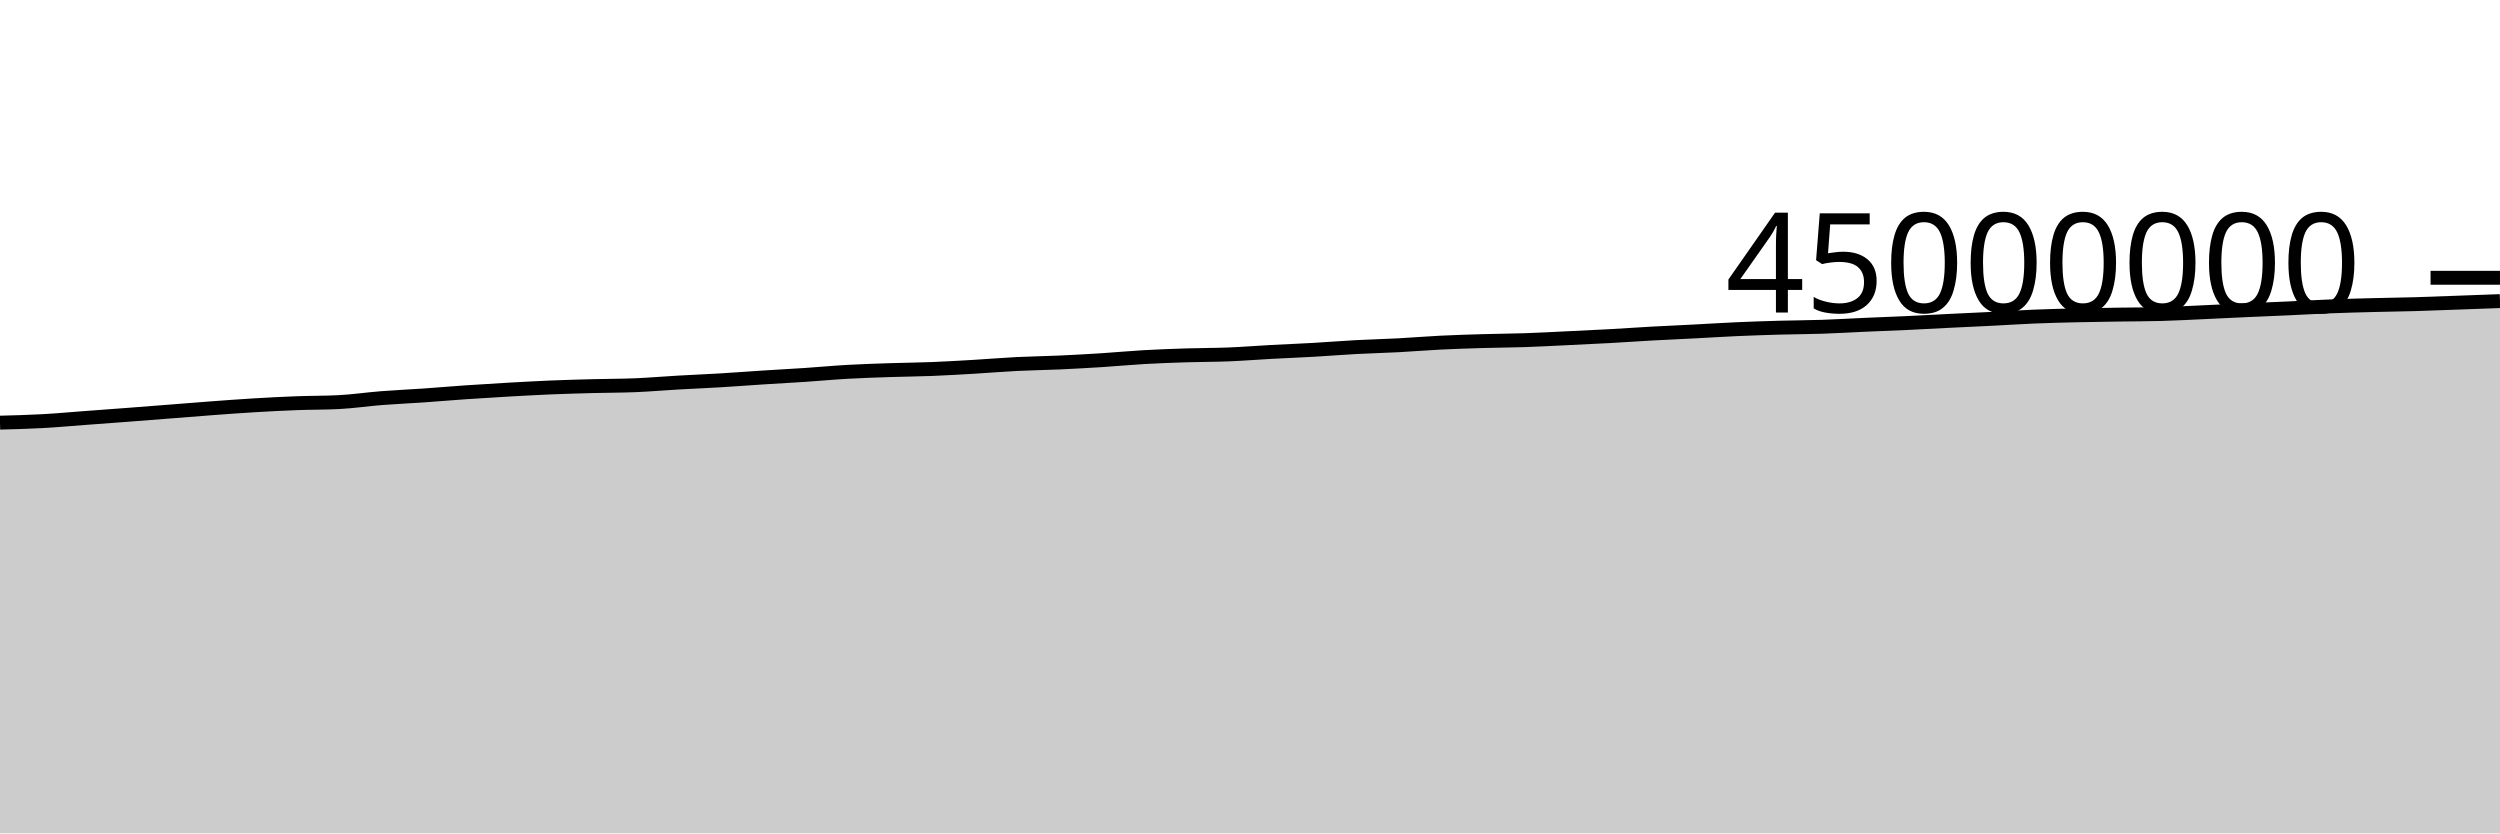
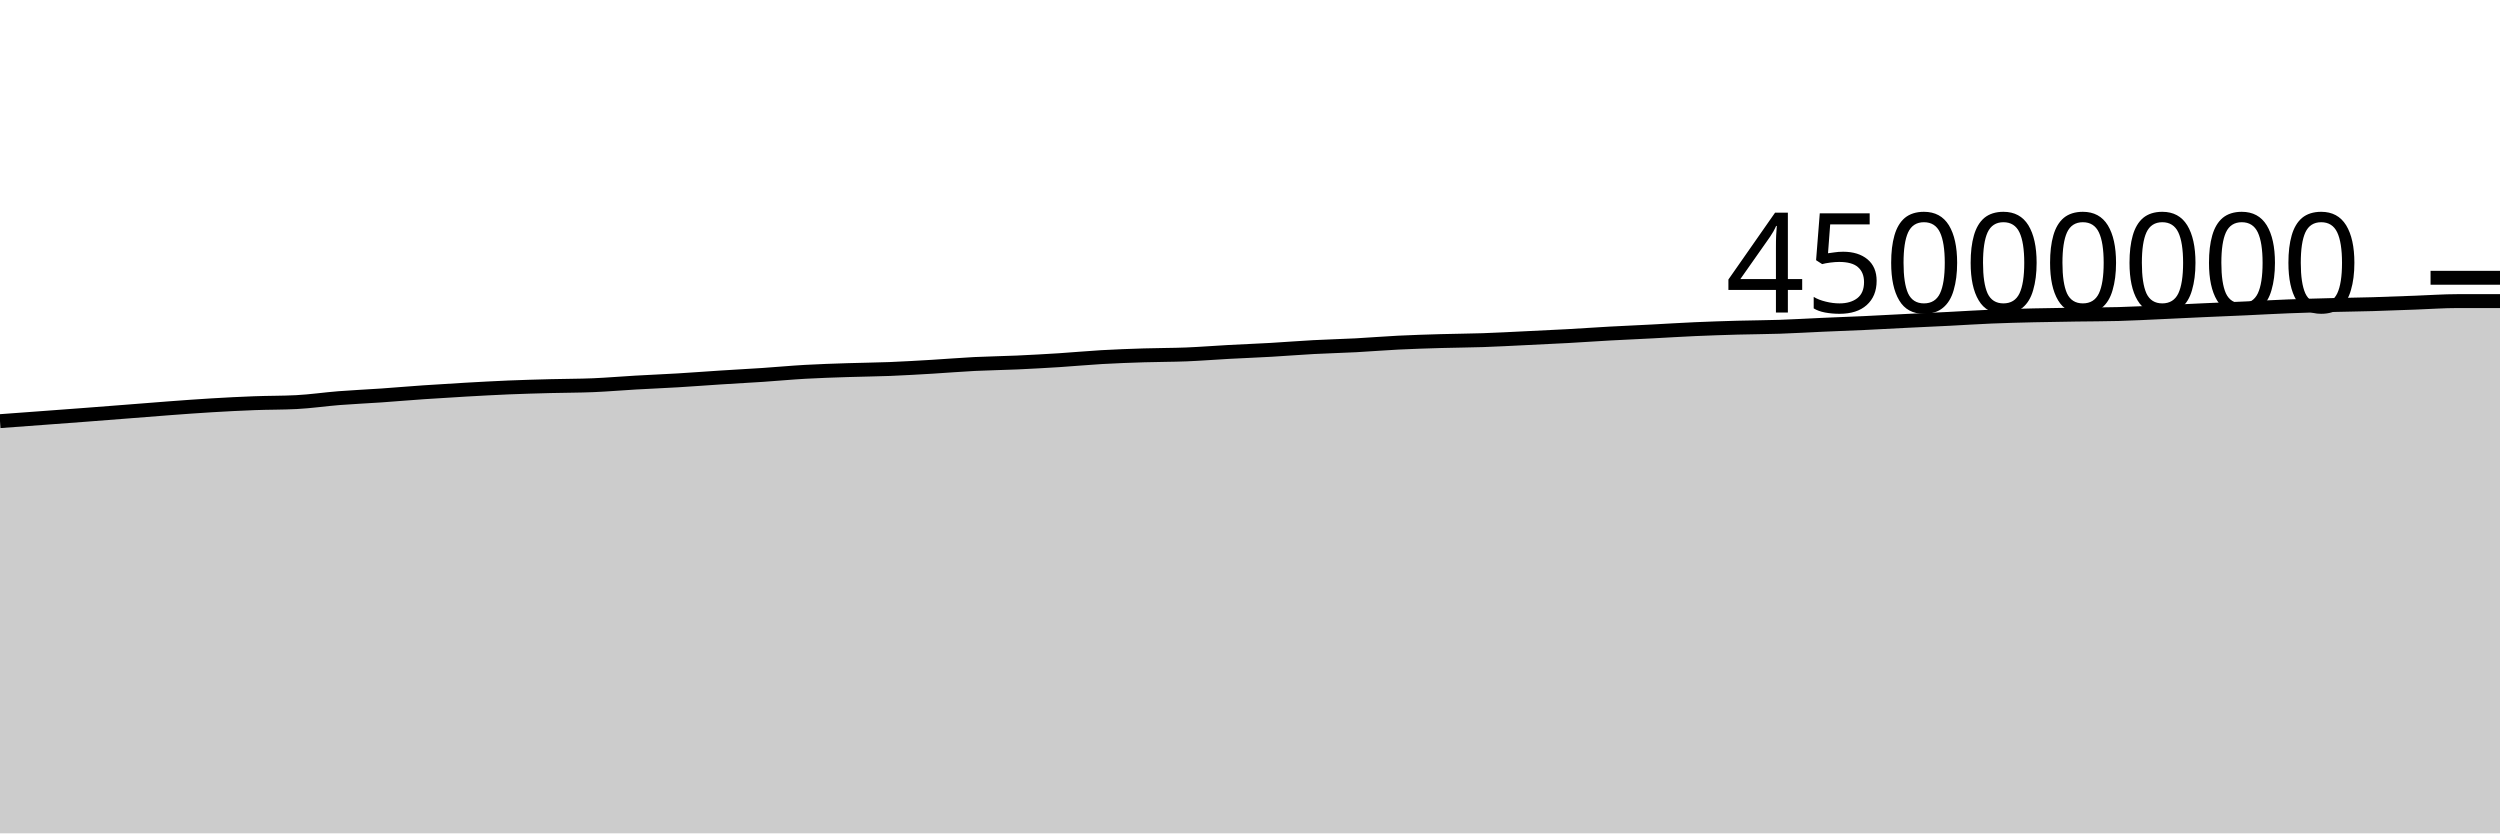
<svg xmlns="http://www.w3.org/2000/svg" viewBox="0 0 180 60">
  <g transform="translate(0,20)">
-     <path class="area" fill="rgba(0, 0, 0, 0.2)" d="M0,10.43C1.017,10.404,2.034,10.378,3.051,10.322C4.068,10.267,5.085,10.172,6.102,10.097C7.119,10.022,8.136,9.947,9.153,9.87C10.169,9.793,11.186,9.712,12.203,9.633C13.22,9.553,14.237,9.47,15.254,9.394C16.271,9.319,17.288,9.242,18.305,9.182C19.322,9.121,20.339,9.068,21.356,9.03C22.373,8.991,23.39,9.004,24.407,8.951C25.424,8.899,26.441,8.746,27.458,8.666C28.475,8.587,29.492,8.543,30.508,8.473C31.525,8.402,32.542,8.312,33.559,8.243C34.576,8.173,35.593,8.111,36.61,8.053C37.627,7.996,38.644,7.939,39.661,7.896C40.678,7.854,41.695,7.827,42.712,7.8C43.729,7.773,44.746,7.777,45.763,7.735C46.78,7.692,47.797,7.603,48.814,7.545C49.831,7.486,50.847,7.446,51.864,7.385C52.881,7.324,53.898,7.246,54.915,7.18C55.932,7.115,56.949,7.062,57.966,6.994C58.983,6.926,60,6.829,61.017,6.772C62.034,6.714,63.051,6.683,64.068,6.649C65.085,6.615,66.102,6.608,67.119,6.568C68.136,6.527,69.153,6.466,70.169,6.406C71.186,6.346,72.203,6.259,73.22,6.208C74.237,6.157,75.254,6.146,76.271,6.1C77.288,6.054,78.305,5.997,79.322,5.933C80.339,5.868,81.356,5.77,82.373,5.712C83.39,5.654,84.407,5.617,85.424,5.585C86.441,5.552,87.458,5.559,88.475,5.518C89.492,5.477,90.508,5.394,91.525,5.339C92.542,5.284,93.559,5.246,94.576,5.188C95.593,5.129,96.61,5.045,97.627,4.991C98.644,4.936,99.661,4.913,100.678,4.86C101.695,4.806,102.712,4.719,103.729,4.669C104.746,4.619,105.763,4.588,106.78,4.558C107.797,4.528,108.814,4.525,109.831,4.49C110.847,4.456,111.864,4.398,112.881,4.35C113.898,4.301,114.915,4.255,115.932,4.199C116.949,4.143,117.966,4.07,118.983,4.014C120,3.958,121.017,3.914,122.034,3.862C123.051,3.809,124.068,3.744,125.085,3.699C126.102,3.654,127.119,3.621,128.136,3.592C129.153,3.564,130.169,3.562,131.186,3.528C132.203,3.494,133.22,3.432,134.237,3.387C135.254,3.343,136.271,3.306,137.288,3.259C138.305,3.211,139.322,3.153,140.339,3.103C141.356,3.052,142.373,3.009,143.39,2.957C144.407,2.906,145.424,2.837,146.441,2.795C147.458,2.753,148.475,2.728,149.492,2.704C150.508,2.68,151.525,2.667,152.542,2.651C153.559,2.636,154.576,2.638,155.593,2.61C156.61,2.583,157.627,2.526,158.644,2.48C159.661,2.434,160.678,2.382,161.695,2.336C162.712,2.29,163.729,2.25,164.746,2.204C165.763,2.157,166.78,2.098,167.797,2.059C168.814,2.019,169.831,1.992,170.847,1.966C171.864,1.939,172.881,1.929,173.898,1.899C174.915,1.87,175.932,1.828,176.949,1.791C177.966,1.755,178.983,1.717,180,1.679L180,40C178.983,40,177.966,40,176.949,40C175.932,40,174.915,40,173.898,40C172.881,40,171.864,40,170.847,40C169.831,40,168.814,40,167.797,40C166.78,40,165.763,40,164.746,40C163.729,40,162.712,40,161.695,40C160.678,40,159.661,40,158.644,40C157.627,40,156.61,40,155.593,40C154.576,40,153.559,40,152.542,40C151.525,40,150.508,40,149.492,40C148.475,40,147.458,40,146.441,40C145.424,40,144.407,40,143.39,40C142.373,40,141.356,40,140.339,40C139.322,40,138.305,40,137.288,40C136.271,40,135.254,40,134.237,40C133.22,40,132.203,40,131.186,40C130.169,40,129.153,40,128.136,40C127.119,40,126.102,40,125.085,40C124.068,40,123.051,40,122.034,40C121.017,40,120,40,118.983,40C117.966,40,116.949,40,115.932,40C114.915,40,113.898,40,112.881,40C111.864,40,110.847,40,109.831,40C108.814,40,107.797,40,106.78,40C105.763,40,104.746,40,103.729,40C102.712,40,101.695,40,100.678,40C99.661,40,98.644,40,97.627,40C96.61,40,95.593,40,94.576,40C93.559,40,92.542,40,91.525,40C90.508,40,89.492,40,88.475,40C87.458,40,86.441,40,85.424,40C84.407,40,83.39,40,82.373,40C81.356,40,80.339,40,79.322,40C78.305,40,77.288,40,76.271,40C75.254,40,74.237,40,73.22,40C72.203,40,71.186,40,70.169,40C69.153,40,68.136,40,67.119,40C66.102,40,65.085,40,64.068,40C63.051,40,62.034,40,61.017,40C60,40,58.983,40,57.966,40C56.949,40,55.932,40,54.915,40C53.898,40,52.881,40,51.864,40C50.847,40,49.831,40,48.814,40C47.797,40,46.78,40,45.763,40C44.746,40,43.729,40,42.712,40C41.695,40,40.678,40,39.661,40C38.644,40,37.627,40,36.61,40C35.593,40,34.576,40,33.559,40C32.542,40,31.525,40,30.508,40C29.492,40,28.475,40,27.458,40C26.441,40,25.424,40,24.407,40C23.39,40,22.373,40,21.356,40C20.339,40,19.322,40,18.305,40C17.288,40,16.271,40,15.254,40C14.237,40,13.22,40,12.203,40C11.186,40,10.169,40,9.153,40C8.136,40,7.119,40,6.102,40C5.085,40,4.068,40,3.051,40C2.034,40,1.017,40,0,40Z" />
-     <path class="line" stroke="black" fill="none" d="M0,10.43C1.017,10.404,2.034,10.378,3.051,10.322C4.068,10.267,5.085,10.172,6.102,10.097C7.119,10.022,8.136,9.947,9.153,9.87C10.169,9.793,11.186,9.712,12.203,9.633C13.22,9.553,14.237,9.47,15.254,9.394C16.271,9.319,17.288,9.242,18.305,9.182C19.322,9.121,20.339,9.068,21.356,9.03C22.373,8.991,23.39,9.004,24.407,8.951C25.424,8.899,26.441,8.746,27.458,8.666C28.475,8.587,29.492,8.543,30.508,8.473C31.525,8.402,32.542,8.312,33.559,8.243C34.576,8.173,35.593,8.111,36.61,8.053C37.627,7.996,38.644,7.939,39.661,7.896C40.678,7.854,41.695,7.827,42.712,7.8C43.729,7.773,44.746,7.777,45.763,7.735C46.78,7.692,47.797,7.603,48.814,7.545C49.831,7.486,50.847,7.446,51.864,7.385C52.881,7.324,53.898,7.246,54.915,7.18C55.932,7.115,56.949,7.062,57.966,6.994C58.983,6.926,60,6.829,61.017,6.772C62.034,6.714,63.051,6.683,64.068,6.649C65.085,6.615,66.102,6.608,67.119,6.568C68.136,6.527,69.153,6.466,70.169,6.406C71.186,6.346,72.203,6.259,73.22,6.208C74.237,6.157,75.254,6.146,76.271,6.1C77.288,6.054,78.305,5.997,79.322,5.933C80.339,5.868,81.356,5.77,82.373,5.712C83.39,5.654,84.407,5.617,85.424,5.585C86.441,5.552,87.458,5.559,88.475,5.518C89.492,5.477,90.508,5.394,91.525,5.339C92.542,5.284,93.559,5.246,94.576,5.188C95.593,5.129,96.61,5.045,97.627,4.991C98.644,4.936,99.661,4.913,100.678,4.86C101.695,4.806,102.712,4.719,103.729,4.669C104.746,4.619,105.763,4.588,106.78,4.558C107.797,4.528,108.814,4.525,109.831,4.49C110.847,4.456,111.864,4.398,112.881,4.35C113.898,4.301,114.915,4.255,115.932,4.199C116.949,4.143,117.966,4.07,118.983,4.014C120,3.958,121.017,3.914,122.034,3.862C123.051,3.809,124.068,3.744,125.085,3.699C126.102,3.654,127.119,3.621,128.136,3.592C129.153,3.564,130.169,3.562,131.186,3.528C132.203,3.494,133.22,3.432,134.237,3.387C135.254,3.343,136.271,3.306,137.288,3.259C138.305,3.211,139.322,3.153,140.339,3.103C141.356,3.052,142.373,3.009,143.39,2.957C144.407,2.906,145.424,2.837,146.441,2.795C147.458,2.753,148.475,2.728,149.492,2.704C150.508,2.68,151.525,2.667,152.542,2.651C153.559,2.636,154.576,2.638,155.593,2.61C156.61,2.583,157.627,2.526,158.644,2.48C159.661,2.434,160.678,2.382,161.695,2.336C162.712,2.29,163.729,2.25,164.746,2.204C165.763,2.157,166.78,2.098,167.797,2.059C168.814,2.019,169.831,1.992,170.847,1.966C171.864,1.939,172.881,1.929,173.898,1.899C174.915,1.87,175.932,1.828,176.949,1.791C177.966,1.755,178.983,1.717,180,1.679" />
+     <path class="area" fill="rgba(0, 0, 0, 0.2)" d="M0,10.322C1.017,10.247,2.034,10.172,3.051,10.097C4.068,10.022,5.085,9.947,6.102,9.87C7.119,9.793,8.136,9.712,9.153,9.633C10.169,9.553,11.186,9.47,12.203,9.394C13.22,9.319,14.237,9.242,15.254,9.182C16.271,9.121,17.288,9.068,18.305,9.03C19.322,8.991,20.339,9.004,21.356,8.951C22.373,8.899,23.39,8.746,24.407,8.666C25.424,8.587,26.441,8.543,27.458,8.473C28.475,8.402,29.492,8.312,30.508,8.243C31.525,8.173,32.542,8.111,33.559,8.053C34.576,7.996,35.593,7.939,36.61,7.896C37.627,7.854,38.644,7.827,39.661,7.8C40.678,7.773,41.695,7.777,42.712,7.735C43.729,7.692,44.746,7.603,45.763,7.545C46.78,7.486,47.797,7.446,48.814,7.385C49.831,7.324,50.847,7.246,51.864,7.18C52.881,7.115,53.898,7.062,54.915,6.994C55.932,6.926,56.949,6.829,57.966,6.772C58.983,6.714,60,6.683,61.017,6.649C62.034,6.615,63.051,6.608,64.068,6.568C65.085,6.527,66.102,6.466,67.119,6.406C68.136,6.346,69.153,6.259,70.169,6.208C71.186,6.157,72.203,6.146,73.22,6.1C74.237,6.054,75.254,5.997,76.271,5.933C77.288,5.868,78.305,5.77,79.322,5.712C80.339,5.654,81.356,5.617,82.373,5.585C83.39,5.552,84.407,5.559,85.424,5.518C86.441,5.477,87.458,5.394,88.475,5.339C89.492,5.284,90.508,5.246,91.525,5.188C92.542,5.129,93.559,5.045,94.576,4.991C95.593,4.936,96.61,4.913,97.627,4.86C98.644,4.806,99.661,4.719,100.678,4.669C101.695,4.619,102.712,4.588,103.729,4.558C104.746,4.528,105.763,4.525,106.78,4.49C107.797,4.456,108.814,4.398,109.831,4.35C110.847,4.301,111.864,4.255,112.881,4.199C113.898,4.143,114.915,4.07,115.932,4.014C116.949,3.958,117.966,3.914,118.983,3.862C120,3.809,121.017,3.744,122.034,3.699C123.051,3.654,124.068,3.621,125.085,3.592C126.102,3.564,127.119,3.562,128.136,3.528C129.153,3.494,130.169,3.432,131.186,3.387C132.203,3.343,133.22,3.306,134.237,3.259C135.254,3.211,136.271,3.153,137.288,3.103C138.305,3.052,139.322,3.009,140.339,2.957C141.356,2.906,142.373,2.837,143.39,2.795C144.407,2.753,145.424,2.728,146.441,2.704C147.458,2.68,148.475,2.667,149.492,2.651C150.508,2.636,151.525,2.638,152.542,2.61C153.559,2.583,154.576,2.526,155.593,2.48C156.61,2.434,157.627,2.382,158.644,2.336C159.661,2.29,160.678,2.25,161.695,2.204C162.712,2.157,163.729,2.098,164.746,2.059C165.763,2.019,166.78,1.992,167.797,1.966C168.814,1.939,169.831,1.929,170.847,1.899C171.864,1.87,172.881,1.828,173.898,1.791C174.915,1.755,175.932,1.679,176.949,1.679C177.966,1.679,178.983,1.679,180,1.679L180,40C178.983,40,177.966,40,176.949,40C175.932,40,174.915,40,173.898,40C172.881,40,171.864,40,170.847,40C169.831,40,168.814,40,167.797,40C166.78,40,165.763,40,164.746,40C163.729,40,162.712,40,161.695,40C160.678,40,159.661,40,158.644,40C157.627,40,156.61,40,155.593,40C154.576,40,153.559,40,152.542,40C151.525,40,150.508,40,149.492,40C148.475,40,147.458,40,146.441,40C145.424,40,144.407,40,143.39,40C142.373,40,141.356,40,140.339,40C139.322,40,138.305,40,137.288,40C136.271,40,135.254,40,134.237,40C133.22,40,132.203,40,131.186,40C130.169,40,129.153,40,128.136,40C127.119,40,126.102,40,125.085,40C124.068,40,123.051,40,122.034,40C121.017,40,120,40,118.983,40C117.966,40,116.949,40,115.932,40C114.915,40,113.898,40,112.881,40C111.864,40,110.847,40,109.831,40C108.814,40,107.797,40,106.78,40C105.763,40,104.746,40,103.729,40C102.712,40,101.695,40,100.678,40C99.661,40,98.644,40,97.627,40C96.61,40,95.593,40,94.576,40C93.559,40,92.542,40,91.525,40C90.508,40,89.492,40,88.475,40C87.458,40,86.441,40,85.424,40C84.407,40,83.39,40,82.373,40C81.356,40,80.339,40,79.322,40C78.305,40,77.288,40,76.271,40C75.254,40,74.237,40,73.22,40C72.203,40,71.186,40,70.169,40C69.153,40,68.136,40,67.119,40C66.102,40,65.085,40,64.068,40C63.051,40,62.034,40,61.017,40C60,40,58.983,40,57.966,40C56.949,40,55.932,40,54.915,40C53.898,40,52.881,40,51.864,40C50.847,40,49.831,40,48.814,40C47.797,40,46.78,40,45.763,40C44.746,40,43.729,40,42.712,40C41.695,40,40.678,40,39.661,40C38.644,40,37.627,40,36.61,40C35.593,40,34.576,40,33.559,40C32.542,40,31.525,40,30.508,40C29.492,40,28.475,40,27.458,40C26.441,40,25.424,40,24.407,40C23.39,40,22.373,40,21.356,40C20.339,40,19.322,40,18.305,40C17.288,40,16.271,40,15.254,40C14.237,40,13.22,40,12.203,40C11.186,40,10.169,40,9.153,40C8.136,40,7.119,40,6.102,40C5.085,40,4.068,40,3.051,40C2.034,40,1.017,40,0,40Z" />
+     <path class="line" stroke="black" fill="none" d="M0,10.322C1.017,10.247,2.034,10.172,3.051,10.097C4.068,10.022,5.085,9.947,6.102,9.87C7.119,9.793,8.136,9.712,9.153,9.633C10.169,9.553,11.186,9.47,12.203,9.394C13.22,9.319,14.237,9.242,15.254,9.182C16.271,9.121,17.288,9.068,18.305,9.03C19.322,8.991,20.339,9.004,21.356,8.951C22.373,8.899,23.39,8.746,24.407,8.666C25.424,8.587,26.441,8.543,27.458,8.473C28.475,8.402,29.492,8.312,30.508,8.243C31.525,8.173,32.542,8.111,33.559,8.053C34.576,7.996,35.593,7.939,36.61,7.896C37.627,7.854,38.644,7.827,39.661,7.8C40.678,7.773,41.695,7.777,42.712,7.735C43.729,7.692,44.746,7.603,45.763,7.545C46.78,7.486,47.797,7.446,48.814,7.385C49.831,7.324,50.847,7.246,51.864,7.18C52.881,7.115,53.898,7.062,54.915,6.994C55.932,6.926,56.949,6.829,57.966,6.772C58.983,6.714,60,6.683,61.017,6.649C62.034,6.615,63.051,6.608,64.068,6.568C65.085,6.527,66.102,6.466,67.119,6.406C68.136,6.346,69.153,6.259,70.169,6.208C71.186,6.157,72.203,6.146,73.22,6.1C74.237,6.054,75.254,5.997,76.271,5.933C77.288,5.868,78.305,5.77,79.322,5.712C80.339,5.654,81.356,5.617,82.373,5.585C83.39,5.552,84.407,5.559,85.424,5.518C86.441,5.477,87.458,5.394,88.475,5.339C89.492,5.284,90.508,5.246,91.525,5.188C92.542,5.129,93.559,5.045,94.576,4.991C95.593,4.936,96.61,4.913,97.627,4.86C98.644,4.806,99.661,4.719,100.678,4.669C101.695,4.619,102.712,4.588,103.729,4.558C104.746,4.528,105.763,4.525,106.78,4.49C107.797,4.456,108.814,4.398,109.831,4.35C110.847,4.301,111.864,4.255,112.881,4.199C113.898,4.143,114.915,4.07,115.932,4.014C116.949,3.958,117.966,3.914,118.983,3.862C120,3.809,121.017,3.744,122.034,3.699C123.051,3.654,124.068,3.621,125.085,3.592C126.102,3.564,127.119,3.562,128.136,3.528C129.153,3.494,130.169,3.432,131.186,3.387C132.203,3.343,133.22,3.306,134.237,3.259C135.254,3.211,136.271,3.153,137.288,3.103C138.305,3.052,139.322,3.009,140.339,2.957C141.356,2.906,142.373,2.837,143.39,2.795C144.407,2.753,145.424,2.728,146.441,2.704C147.458,2.68,148.475,2.667,149.492,2.651C150.508,2.636,151.525,2.638,152.542,2.61C153.559,2.583,154.576,2.526,155.593,2.48C156.61,2.434,157.627,2.382,158.644,2.336C159.661,2.29,160.678,2.25,161.695,2.204C162.712,2.157,163.729,2.098,164.746,2.059C165.763,2.019,166.78,1.992,167.797,1.966C168.814,1.939,169.831,1.929,170.847,1.899C171.864,1.87,172.881,1.828,173.898,1.791C174.915,1.755,175.932,1.679,176.949,1.679C177.966,1.679,178.983,1.679,180,1.679" />
    <path class="axis-ceiling" stroke-width="1" stroke="black" fill="none" d="M175,0L180,0" />
    <text class="axis-ceiling-label" font-family="sans-serif" text-anchor="end" font-size="10px" x="170" y="2.5">45000000</text>
  </g>
</svg>
